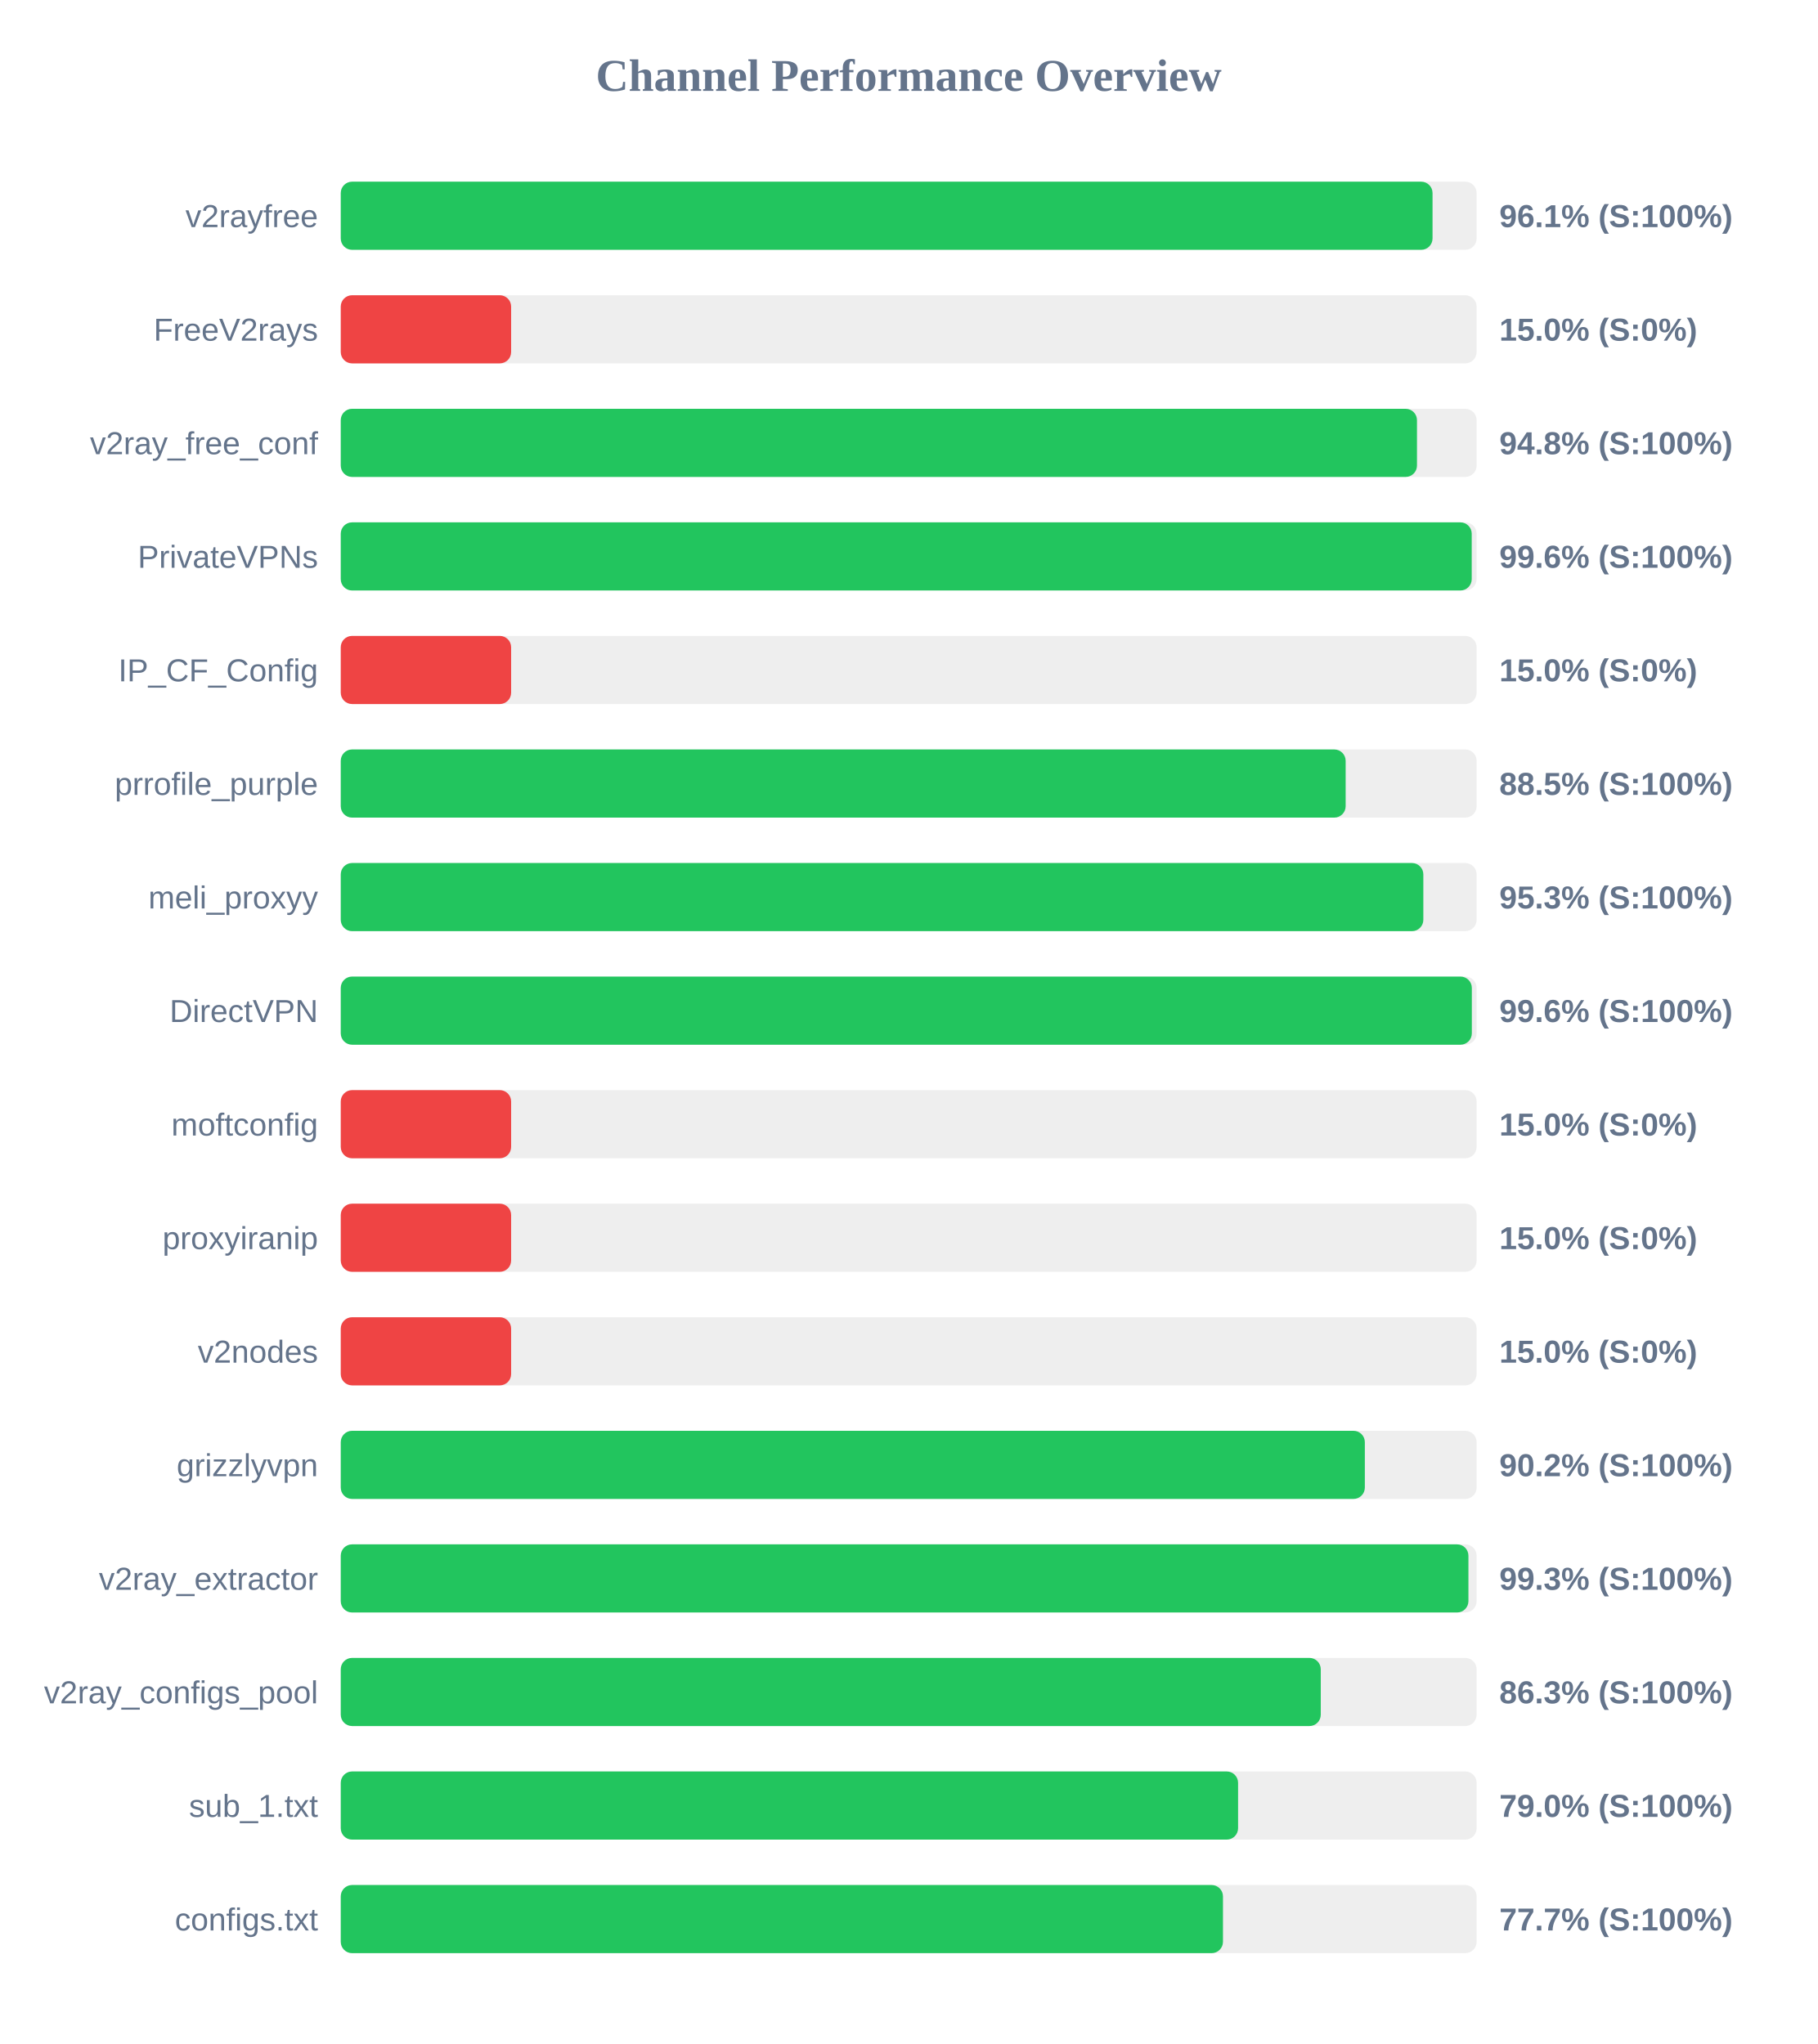
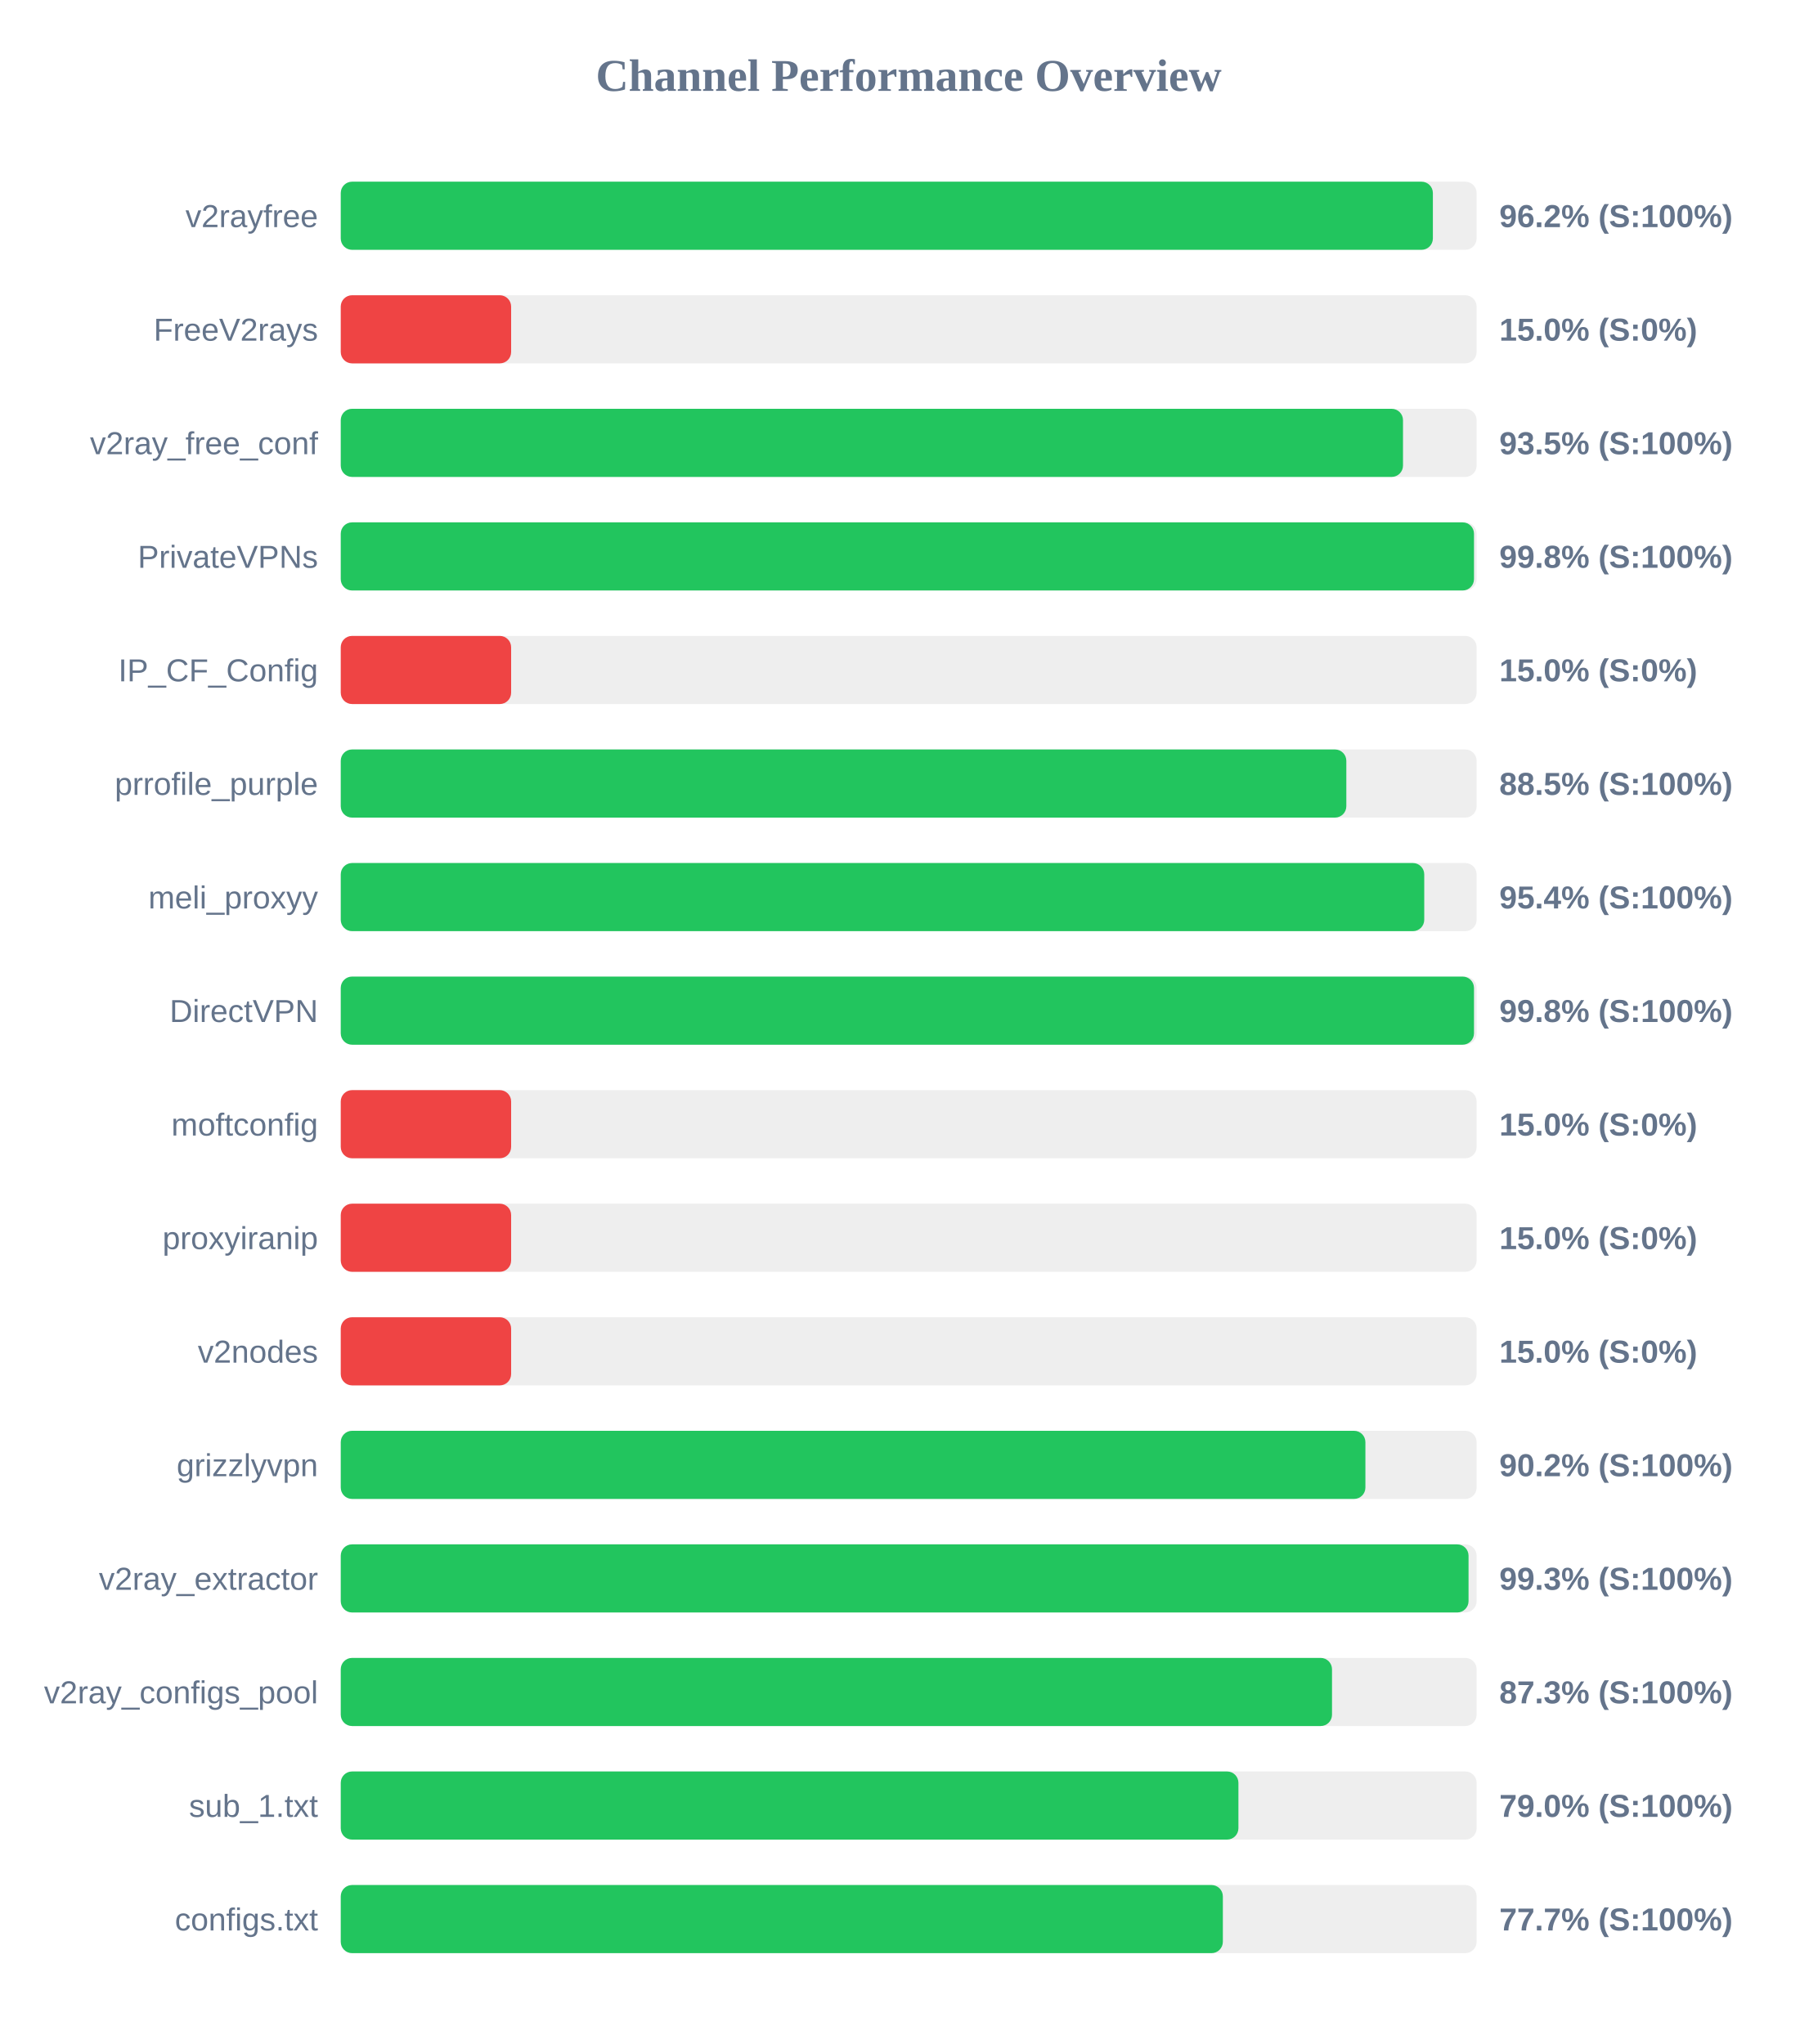
<svg xmlns="http://www.w3.org/2000/svg" width="800" height="900" version="1.1">
  <style>
        .row { font: 14px Arial; fill: #64748b; }
        .score { font: bold 14px Arial; fill: #64748b; }
    </style>
  <text x="400" y="40" text-anchor="middle" font-size="20px" font-weight="bold" fill="#64748b">Channel Performance Overview</text>
  <rect x="150" y="80" width="500" height="30" fill="#eee" rx="5" />
-   <rect x="150" y="80" width="480.6" height="30" fill="#22c55e" rx="5" />
+   <rect x="150" y="80" width="480.75" height="30" fill="#22c55e" rx="5" />
  <text x="140" y="100" text-anchor="end" class="row">v2rayfree</text>
-   <text x="660" y="100" text-anchor="start" class="score">96.1% (S:100%)</text>
+   <text x="660" y="100" text-anchor="start" class="score">96.2% (S:100%)</text>
  <rect x="150" y="130" width="500" height="30" fill="#eee" rx="5" />
  <rect x="150" y="130" width="75.0" height="30" fill="#ef4444" rx="5" />
  <text x="140" y="150" text-anchor="end" class="row">FreeV2rays</text>
  <text x="660" y="150" text-anchor="start" class="score">15.0% (S:0%)</text>
  <rect x="150" y="180" width="500" height="30" fill="#eee" rx="5" />
-   <rect x="150" y="180" width="473.75" height="30" fill="#22c55e" rx="5" />
+   <rect x="150" y="180" width="467.6" height="30" fill="#22c55e" rx="5" />
  <text x="140" y="200" text-anchor="end" class="row">v2ray_free_conf</text>
-   <text x="660" y="200" text-anchor="start" class="score">94.8% (S:100%)</text>
+   <text x="660" y="200" text-anchor="start" class="score">93.5% (S:100%)</text>
  <rect x="150" y="230" width="500" height="30" fill="#eee" rx="5" />
-   <rect x="150" y="230" width="497.85" height="30" fill="#22c55e" rx="5" />
+   <rect x="150" y="230" width="498.85" height="30" fill="#22c55e" rx="5" />
  <text x="140" y="250" text-anchor="end" class="row">PrivateVPNs</text>
-   <text x="660" y="250" text-anchor="start" class="score">99.6% (S:100%)</text>
+   <text x="660" y="250" text-anchor="start" class="score">99.8% (S:100%)</text>
  <rect x="150" y="280" width="500" height="30" fill="#eee" rx="5" />
  <rect x="150" y="280" width="75.0" height="30" fill="#ef4444" rx="5" />
  <text x="140" y="300" text-anchor="end" class="row">IP_CF_Config</text>
  <text x="660" y="300" text-anchor="start" class="score">15.0% (S:0%)</text>
  <rect x="150" y="330" width="500" height="30" fill="#eee" rx="5" />
-   <rect x="150" y="330" width="442.35" height="30" fill="#22c55e" rx="5" />
+   <rect x="150" y="330" width="442.65" height="30" fill="#22c55e" rx="5" />
  <text x="140" y="350" text-anchor="end" class="row">prrofile_purple</text>
  <text x="660" y="350" text-anchor="start" class="score">88.5% (S:100%)</text>
  <rect x="150" y="380" width="500" height="30" fill="#eee" rx="5" />
-   <rect x="150" y="380" width="476.55" height="30" fill="#22c55e" rx="5" />
+   <rect x="150" y="380" width="476.95" height="30" fill="#22c55e" rx="5" />
  <text x="140" y="400" text-anchor="end" class="row">meli_proxyy</text>
-   <text x="660" y="400" text-anchor="start" class="score">95.3% (S:100%)</text>
+   <text x="660" y="400" text-anchor="start" class="score">95.4% (S:100%)</text>
  <rect x="150" y="430" width="500" height="30" fill="#eee" rx="5" />
-   <rect x="150" y="430" width="497.9" height="30" fill="#22c55e" rx="5" />
+   <rect x="150" y="430" width="498.85" height="30" fill="#22c55e" rx="5" />
  <text x="140" y="450" text-anchor="end" class="row">DirectVPN</text>
-   <text x="660" y="450" text-anchor="start" class="score">99.6% (S:100%)</text>
+   <text x="660" y="450" text-anchor="start" class="score">99.8% (S:100%)</text>
  <rect x="150" y="480" width="500" height="30" fill="#eee" rx="5" />
  <rect x="150" y="480" width="75.0" height="30" fill="#ef4444" rx="5" />
  <text x="140" y="500" text-anchor="end" class="row">moftconfig</text>
  <text x="660" y="500" text-anchor="start" class="score">15.0% (S:0%)</text>
  <rect x="150" y="530" width="500" height="30" fill="#eee" rx="5" />
  <rect x="150" y="530" width="75.0" height="30" fill="#ef4444" rx="5" />
  <text x="140" y="550" text-anchor="end" class="row">proxyiranip</text>
  <text x="660" y="550" text-anchor="start" class="score">15.0% (S:0%)</text>
  <rect x="150" y="580" width="500" height="30" fill="#eee" rx="5" />
  <rect x="150" y="580" width="75.0" height="30" fill="#ef4444" rx="5" />
  <text x="140" y="600" text-anchor="end" class="row">v2nodes</text>
  <text x="660" y="600" text-anchor="start" class="score">15.0% (S:0%)</text>
  <rect x="150" y="630" width="500" height="30" fill="#eee" rx="5" />
-   <rect x="150" y="630" width="450.8" height="30" fill="#22c55e" rx="5" />
+   <rect x="150" y="630" width="451.05" height="30" fill="#22c55e" rx="5" />
  <text x="140" y="650" text-anchor="end" class="row">grizzlyvpn</text>
  <text x="660" y="650" text-anchor="start" class="score">90.2% (S:100%)</text>
  <rect x="150" y="680" width="500" height="30" fill="#eee" rx="5" />
-   <rect x="150" y="680" width="496.4" height="30" fill="#22c55e" rx="5" />
+   <rect x="150" y="680" width="496.45" height="30" fill="#22c55e" rx="5" />
  <text x="140" y="700" text-anchor="end" class="row">v2ray_extractor</text>
  <text x="660" y="700" text-anchor="start" class="score">99.3% (S:100%)</text>
  <rect x="150" y="730" width="500" height="30" fill="#eee" rx="5" />
-   <rect x="150" y="730" width="431.4" height="30" fill="#22c55e" rx="5" />
+   <rect x="150" y="730" width="436.35" height="30" fill="#22c55e" rx="5" />
  <text x="140" y="750" text-anchor="end" class="row">v2ray_configs_pool</text>
-   <text x="660" y="750" text-anchor="start" class="score">86.3% (S:100%)</text>
+   <text x="660" y="750" text-anchor="start" class="score">87.3% (S:100%)</text>
  <rect x="150" y="780" width="500" height="30" fill="#eee" rx="5" />
-   <rect x="150" y="780" width="395.0" height="30" fill="#22c55e" rx="5" />
+   <rect x="150" y="780" width="395.15" height="30" fill="#22c55e" rx="5" />
  <text x="140" y="800" text-anchor="end" class="row">sub_1.txt</text>
  <text x="660" y="800" text-anchor="start" class="score">79.0% (S:100%)</text>
  <rect x="150" y="830" width="500" height="30" fill="#eee" rx="5" />
-   <rect x="150" y="830" width="388.35" height="30" fill="#22c55e" rx="5" />
+   <rect x="150" y="830" width="388.3" height="30" fill="#22c55e" rx="5" />
  <text x="140" y="850" text-anchor="end" class="row">configs.txt</text>
  <text x="660" y="850" text-anchor="start" class="score">77.7% (S:100%)</text>
</svg>
